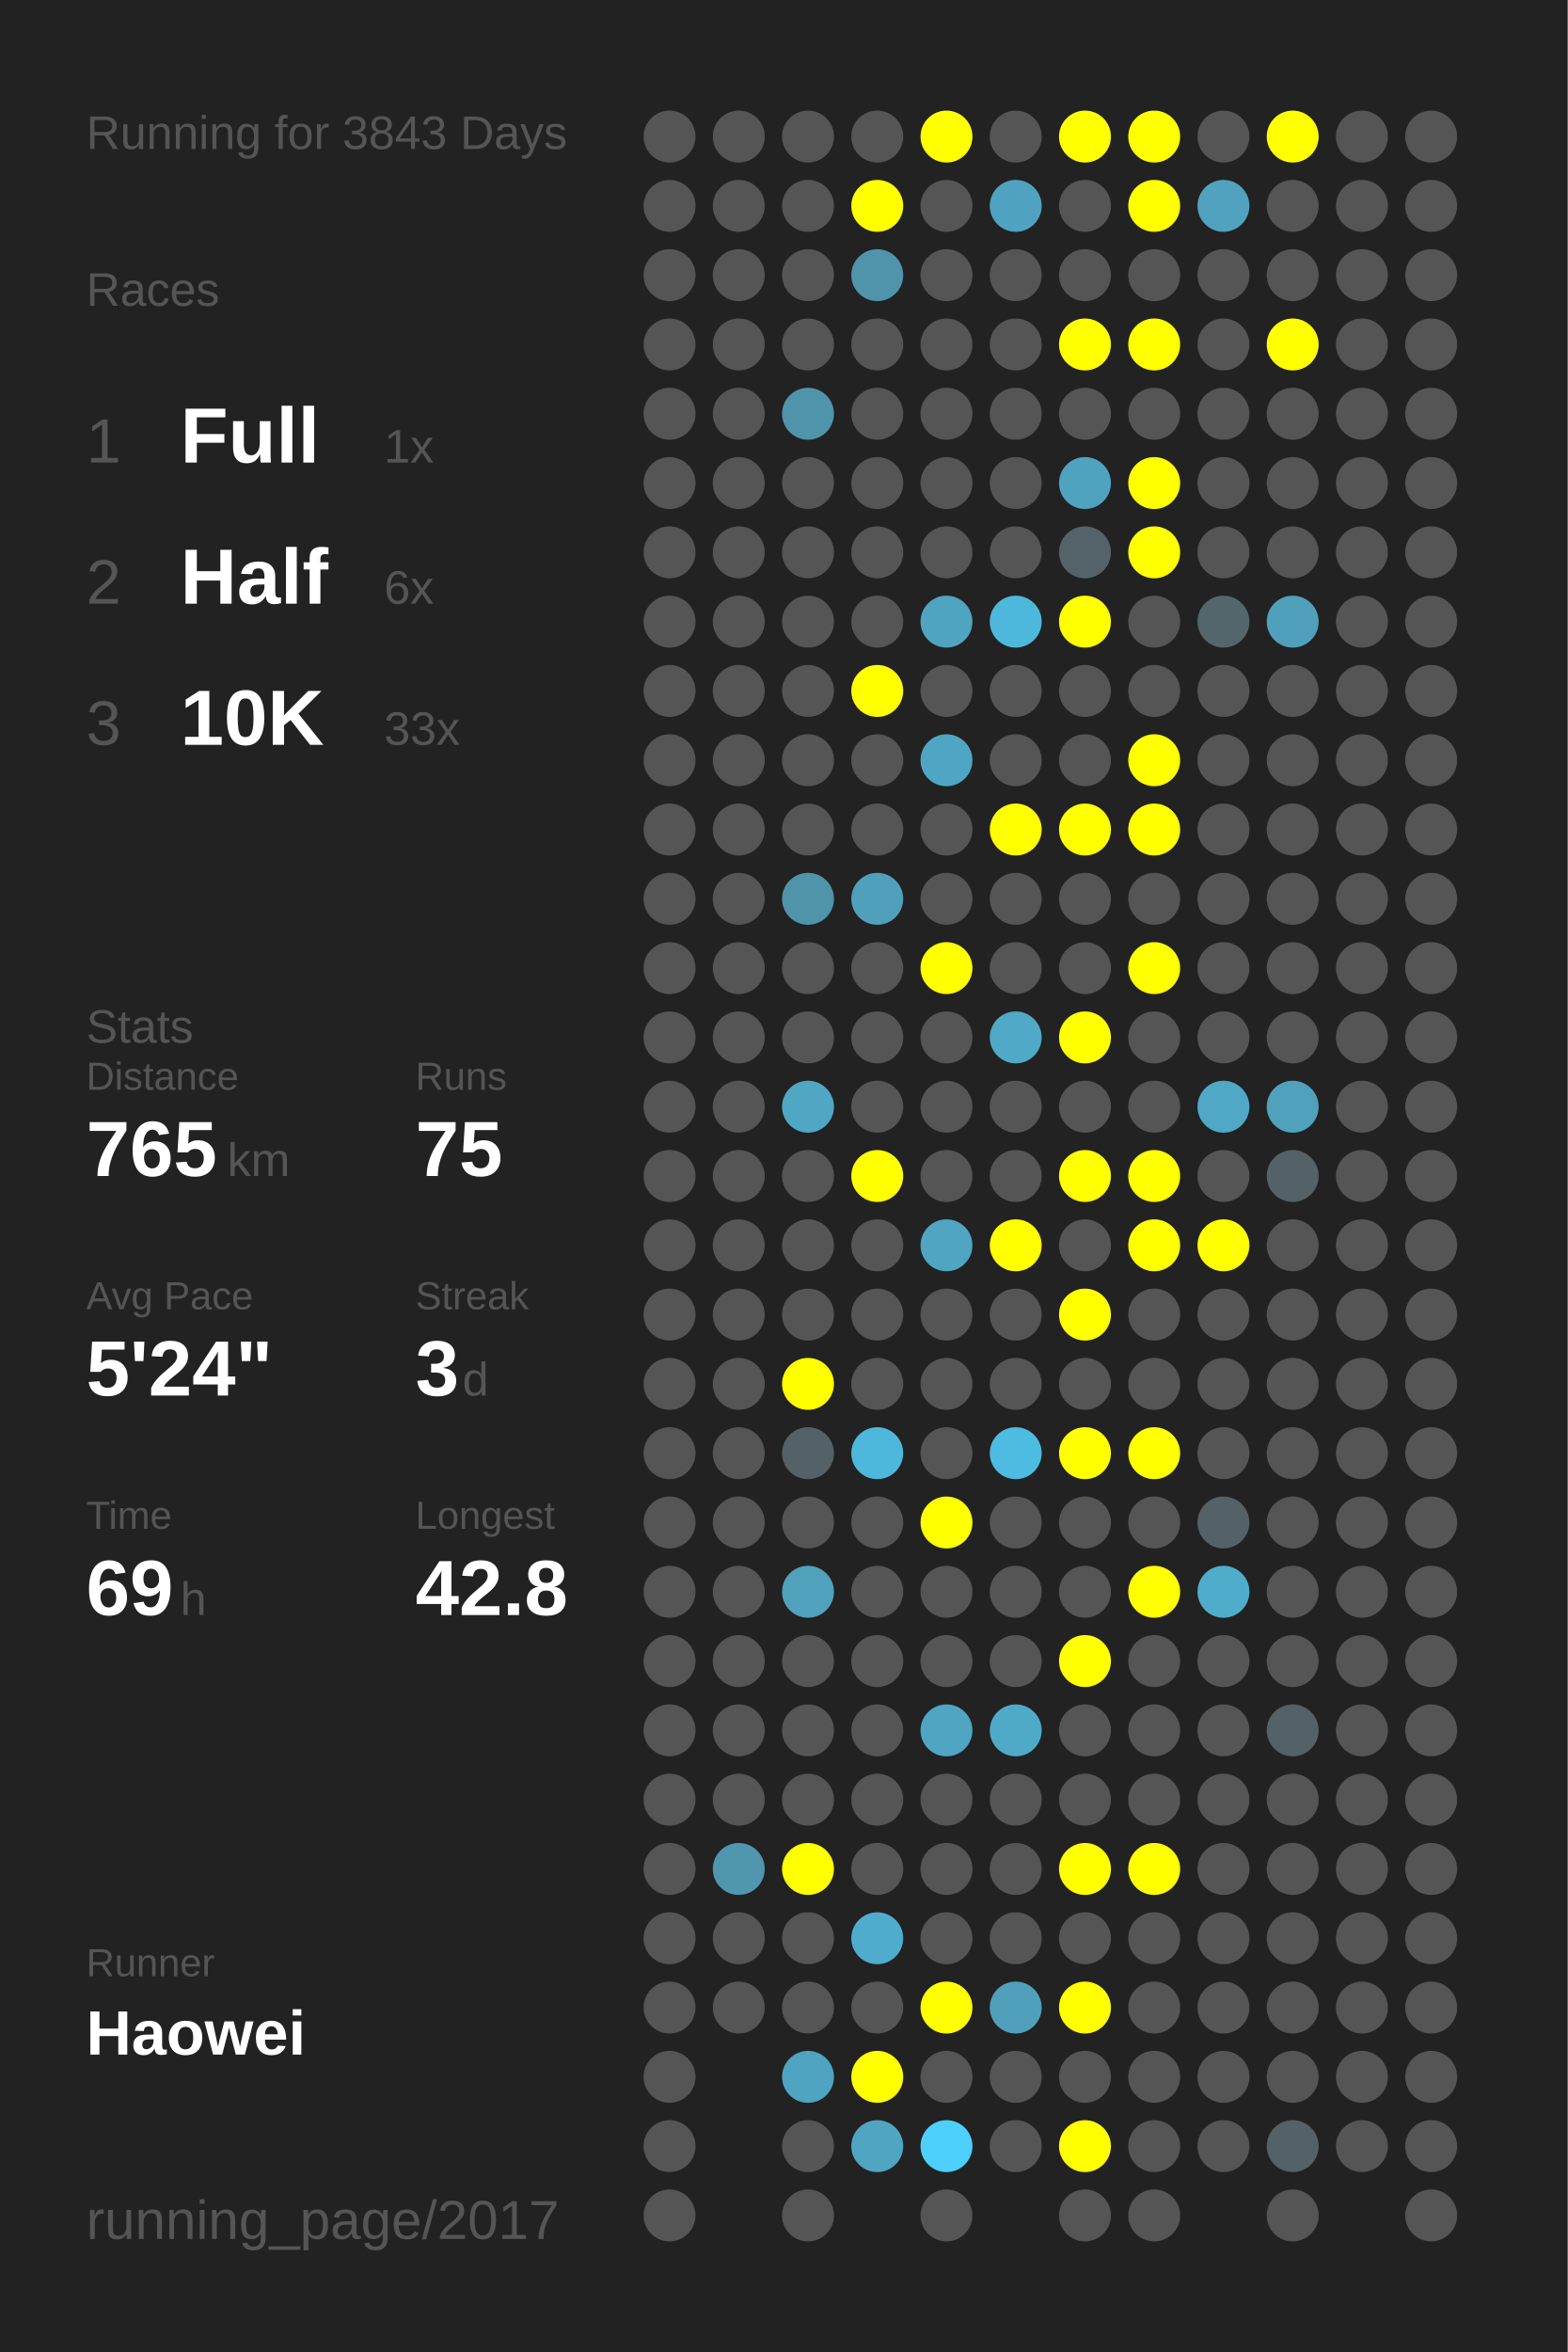
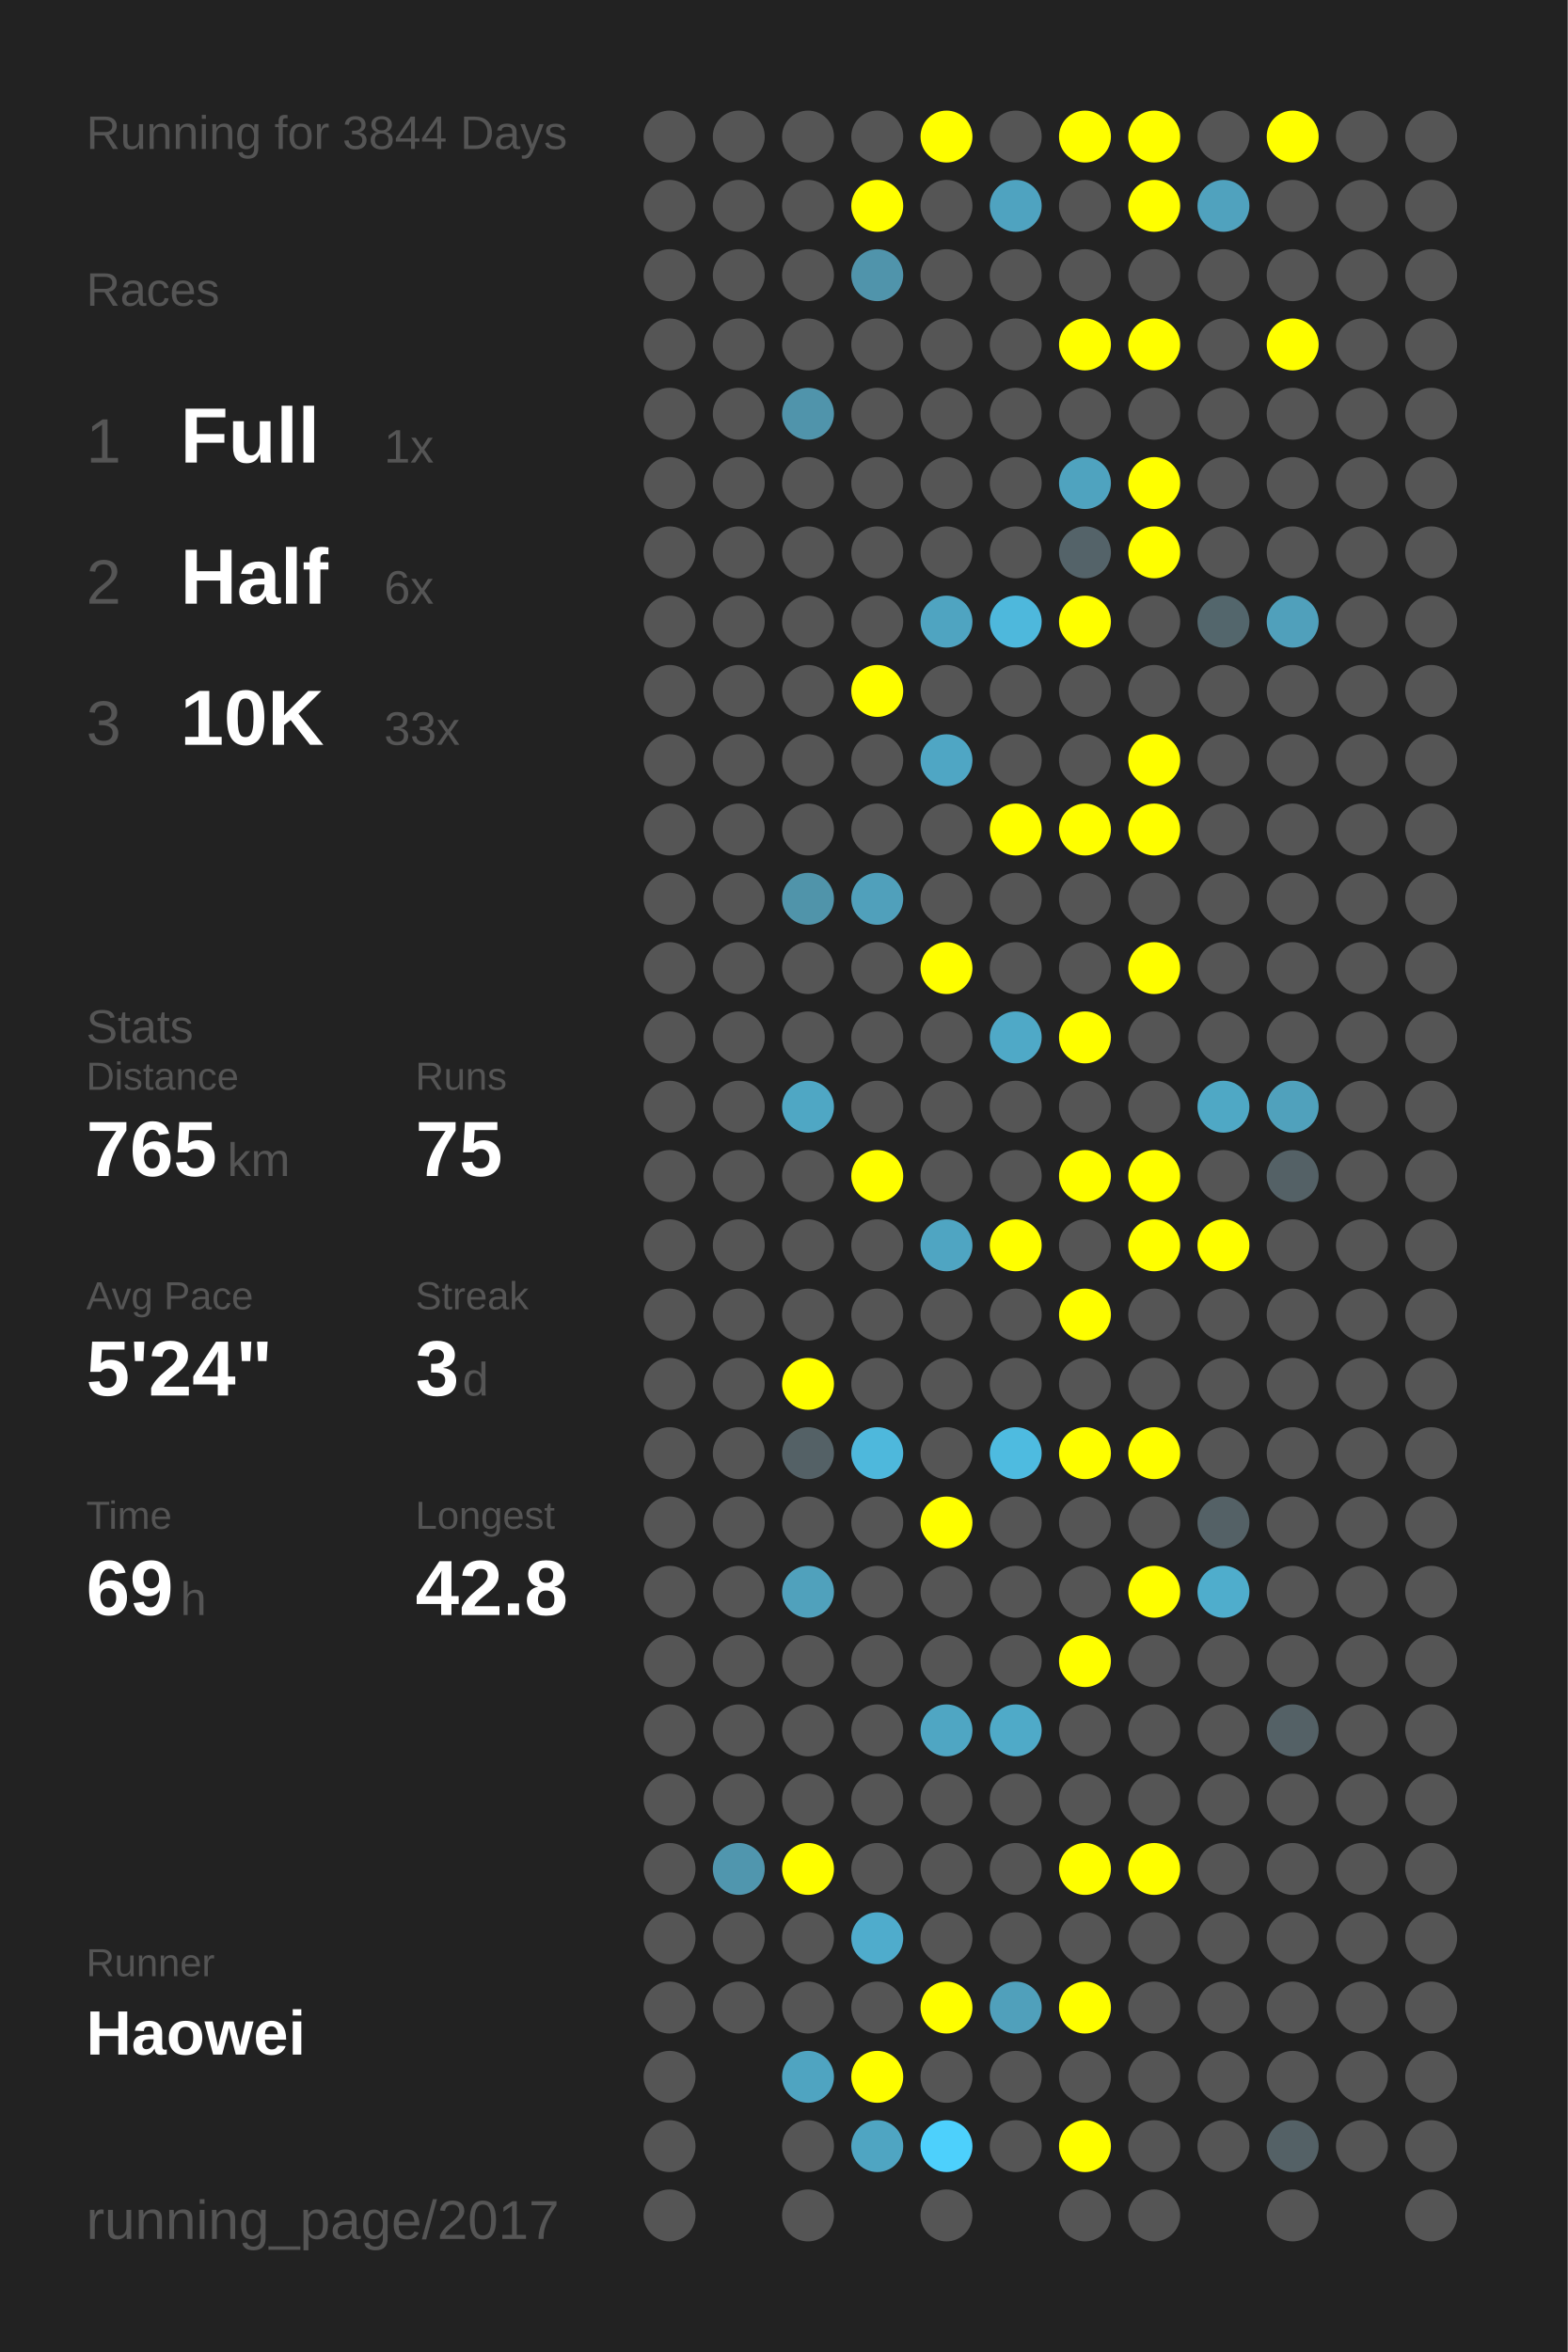
<svg xmlns="http://www.w3.org/2000/svg" baseProfile="full" height="300mm" version="1.1" viewBox="0,0,200,300" width="200mm">
  <defs />
  <rect fill="#222222" height="300" width="200" x="0" y="0" />
-   <text fill="#555555" style="font-size:6px; font-family:Arial;" x="11" y="19">Running for 3843 Days</text>
+   <text fill="#555555" style="font-size:6px; font-family:Arial;" x="11" y="19">Running for 3844 Days</text>
  <text fill="#555555" style="font-size:6px; font-family:Arial;" x="11" y="39">Races</text>
  <text fill="#555555" style="font-size:8px; font-family:Arial;" x="11" y="59">1</text>
  <text fill="#FFFFFF" style="font-size:10px; font-family:Arial; font-weight:bold;" x="23" y="59">Full</text>
  <text fill="#555555" style="font-size:6px; font-family:Arial;" x="49" y="59">1x</text>
  <text fill="#555555" style="font-size:8px; font-family:Arial;" x="11" y="77">2</text>
  <text fill="#FFFFFF" style="font-size:10px; font-family:Arial; font-weight:bold;" x="23" y="77">Half</text>
  <text fill="#555555" style="font-size:6px; font-family:Arial;" x="49" y="77">6x</text>
  <text fill="#555555" style="font-size:8px; font-family:Arial;" x="11" y="95">3</text>
  <text fill="#FFFFFF" style="font-size:10px; font-family:Arial; font-weight:bold;" x="23" y="95">10K</text>
  <text fill="#555555" style="font-size:6px; font-family:Arial;" x="49" y="95">33x</text>
  <text fill="#555555" style="font-size:6px; font-family:Arial;" x="11" y="133">Stats</text>
  <text fill="#555555" style="font-size:5px; font-family:Arial;" x="11" y="139">Distance</text>
  <text fill="#FFFFFF" style="font-size:10px; font-family:Arial; font-weight:bold;" x="11" y="150">765</text>
  <text fill="#555555" style="font-size:6px; font-family:Arial;" x="29" y="150">km</text>
  <text fill="#555555" style="font-size:5px; font-family:Arial;" x="53" y="139">Runs</text>
  <text fill="#FFFFFF" style="font-size:10px; font-family:Arial; font-weight:bold;" x="53" y="150">75</text>
  <text fill="#555555" style="font-size:5px; font-family:Arial;" x="11" y="167">Avg Pace</text>
  <text fill="#FFFFFF" style="font-size:10px; font-family:Arial; font-weight:bold;" x="11" y="178">5'24"</text>
  <text fill="#555555" style="font-size:5px; font-family:Arial;" x="53" y="167">Streak</text>
  <text fill="#FFFFFF" style="font-size:10px; font-family:Arial; font-weight:bold;" x="53" y="178">3</text>
  <text fill="#555555" style="font-size:6px; font-family:Arial;" x="59" y="178">d</text>
  <text fill="#555555" style="font-size:5px; font-family:Arial;" x="11" y="195">Time</text>
  <text fill="#FFFFFF" style="font-size:10px; font-family:Arial; font-weight:bold;" x="11" y="206">69</text>
  <text fill="#555555" style="font-size:6px; font-family:Arial;" x="23" y="206">h</text>
  <text fill="#555555" style="font-size:5px; font-family:Arial;" x="53" y="195">Longest</text>
  <text fill="#FFFFFF" style="font-size:10px; font-family:Arial; font-weight:bold;" x="53" y="206">42.8</text>
  <text fill="#555555" style="font-size:5px; font-family:Arial;" x="11" y="252.065">Runner</text>
  <text fill="#FFFFFF" style="font-size:8px; font-family:Arial; font-weight:bold;" x="11" y="262.065">Haowei</text>
  <text fill="#555555" style="font-size:7px; font-family:Arial;" x="11" y="285.581">running_page/2017</text>
  <circle cx="85.417" cy="17.419" fill="#555555" r="3.312" />
  <circle cx="85.417" cy="26.258" fill="#555555" r="3.312" />
  <circle cx="85.417" cy="35.097" fill="#555555" r="3.312" />
  <circle cx="85.417" cy="43.935" fill="#555555" r="3.312" />
  <circle cx="85.417" cy="52.774" fill="#555555" r="3.312" />
  <circle cx="85.417" cy="61.613" fill="#555555" r="3.312" />
  <circle cx="85.417" cy="70.452" fill="#555555" r="3.312" />
  <circle cx="85.417" cy="79.29" fill="#555555" r="3.312" />
  <circle cx="85.417" cy="88.129" fill="#555555" r="3.312" />
  <circle cx="85.417" cy="96.968" fill="#555555" r="3.312" />
  <circle cx="85.417" cy="105.806" fill="#555555" r="3.312" />
  <circle cx="85.417" cy="114.645" fill="#555555" r="3.312" />
  <circle cx="85.417" cy="123.484" fill="#555555" r="3.312" />
  <circle cx="85.417" cy="132.323" fill="#555555" r="3.312" />
  <circle cx="85.417" cy="141.161" fill="#555555" r="3.312" />
  <circle cx="85.417" cy="150" fill="#555555" r="3.312" />
  <circle cx="85.417" cy="158.839" fill="#555555" r="3.312" />
  <circle cx="85.417" cy="167.677" fill="#555555" r="3.312" />
  <circle cx="85.417" cy="176.516" fill="#555555" r="3.312" />
  <circle cx="85.417" cy="185.355" fill="#555555" r="3.312" />
  <circle cx="85.417" cy="194.194" fill="#555555" r="3.312" />
  <circle cx="85.417" cy="203.032" fill="#555555" r="3.312" />
  <circle cx="85.417" cy="211.871" fill="#555555" r="3.312" />
  <circle cx="85.417" cy="220.71" fill="#555555" r="3.312" />
  <circle cx="85.417" cy="229.548" fill="#555555" r="3.312" />
  <circle cx="85.417" cy="238.387" fill="#555555" r="3.312" />
  <circle cx="85.417" cy="247.226" fill="#555555" r="3.312" />
  <circle cx="85.417" cy="256.065" fill="#555555" r="3.312" />
  <circle cx="85.417" cy="264.903" fill="#555555" r="3.312" />
  <circle cx="85.417" cy="273.742" fill="#555555" r="3.312" />
  <circle cx="85.417" cy="282.581" fill="#555555" r="3.312" />
  <circle cx="94.25" cy="17.419" fill="#555555" r="3.312" />
  <circle cx="94.25" cy="26.258" fill="#555555" r="3.312" />
  <circle cx="94.25" cy="35.097" fill="#555555" r="3.312" />
  <circle cx="94.25" cy="43.935" fill="#555555" r="3.312" />
  <circle cx="94.25" cy="52.774" fill="#555555" r="3.312" />
  <circle cx="94.25" cy="61.613" fill="#555555" r="3.312" />
  <circle cx="94.25" cy="70.452" fill="#555555" r="3.312" />
  <circle cx="94.25" cy="79.29" fill="#555555" r="3.312" />
  <circle cx="94.25" cy="88.129" fill="#555555" r="3.312" />
  <circle cx="94.25" cy="96.968" fill="#555555" r="3.312" />
  <circle cx="94.25" cy="105.806" fill="#555555" r="3.312" />
  <circle cx="94.25" cy="114.645" fill="#555555" r="3.312" />
  <circle cx="94.25" cy="123.484" fill="#555555" r="3.312" />
  <circle cx="94.25" cy="132.323" fill="#555555" r="3.312" />
  <circle cx="94.25" cy="141.161" fill="#555555" r="3.312" />
  <circle cx="94.25" cy="150" fill="#555555" r="3.312" />
  <circle cx="94.25" cy="158.839" fill="#555555" r="3.312" />
  <circle cx="94.25" cy="167.677" fill="#555555" r="3.312" />
  <circle cx="94.25" cy="176.516" fill="#555555" r="3.312" />
  <circle cx="94.25" cy="185.355" fill="#555555" r="3.312" />
  <circle cx="94.25" cy="194.194" fill="#555555" r="3.312" />
  <circle cx="94.25" cy="203.032" fill="#555555" r="3.312" />
  <circle cx="94.25" cy="211.871" fill="#555555" r="3.312" />
  <circle cx="94.25" cy="220.71" fill="#555555" r="3.312" />
  <circle cx="94.25" cy="229.548" fill="#555555" r="3.312" />
  <circle cx="94.25" cy="238.387" fill="#5096ae" r="3.312" />
  <circle cx="94.25" cy="247.226" fill="#555555" r="3.312" />
  <circle cx="94.25" cy="256.065" fill="#555555" r="3.312" />
  <circle cx="103.083" cy="17.419" fill="#555555" r="3.312" />
  <circle cx="103.083" cy="26.258" fill="#555555" r="3.312" />
  <circle cx="103.083" cy="35.097" fill="#555555" r="3.312" />
  <circle cx="103.083" cy="43.935" fill="#555555" r="3.312" />
  <circle cx="103.083" cy="52.774" fill="#5094ab" r="3.312" />
  <circle cx="103.083" cy="61.613" fill="#555555" r="3.312" />
  <circle cx="103.083" cy="70.452" fill="#555555" r="3.312" />
  <circle cx="103.083" cy="79.29" fill="#555555" r="3.312" />
  <circle cx="103.083" cy="88.129" fill="#555555" r="3.312" />
  <circle cx="103.083" cy="96.968" fill="#555555" r="3.312" />
  <circle cx="103.083" cy="105.806" fill="#555555" r="3.312" />
  <circle cx="103.083" cy="114.645" fill="#5094aa" r="3.312" />
  <circle cx="103.083" cy="123.484" fill="#555555" r="3.312" />
  <circle cx="103.083" cy="132.323" fill="#555555" r="3.312" />
  <circle cx="103.083" cy="141.161" fill="#4fa7c4" r="3.312" />
  <circle cx="103.083" cy="150" fill="#555555" r="3.312" />
  <circle cx="103.083" cy="158.839" fill="#555555" r="3.312" />
  <circle cx="103.083" cy="167.677" fill="#555555" r="3.312" />
  <circle cx="103.083" cy="176.516" fill="#FFFF00" r="3.312" />
  <circle cx="103.083" cy="185.355" fill="#546166" r="3.312" />
  <circle cx="103.083" cy="194.194" fill="#555555" r="3.312" />
  <circle cx="103.083" cy="203.032" fill="#50a1bc" r="3.312" />
  <circle cx="103.083" cy="211.871" fill="#555555" r="3.312" />
  <circle cx="103.083" cy="220.71" fill="#555555" r="3.312" />
  <circle cx="103.083" cy="229.548" fill="#555555" r="3.312" />
  <circle cx="103.083" cy="238.387" fill="#FFFF00" r="3.312" />
  <circle cx="103.083" cy="247.226" fill="#555555" r="3.312" />
  <circle cx="103.083" cy="256.065" fill="#555555" r="3.312" />
  <circle cx="103.083" cy="264.903" fill="#4fa4c1" r="3.312" />
  <circle cx="103.083" cy="273.742" fill="#555555" r="3.312" />
  <circle cx="103.083" cy="282.581" fill="#555555" r="3.312" />
  <circle cx="111.917" cy="17.419" fill="#555555" r="3.312" />
  <circle cx="111.917" cy="26.258" fill="#FFFF00" r="3.312" />
  <circle cx="111.917" cy="35.097" fill="#5094ab" r="3.312" />
  <circle cx="111.917" cy="43.935" fill="#555555" r="3.312" />
  <circle cx="111.917" cy="52.774" fill="#555555" r="3.312" />
  <circle cx="111.917" cy="61.613" fill="#555555" r="3.312" />
  <circle cx="111.917" cy="70.452" fill="#555555" r="3.312" />
  <circle cx="111.917" cy="79.29" fill="#555555" r="3.312" />
  <circle cx="111.917" cy="88.129" fill="#FFFF00" r="3.312" />
  <circle cx="111.917" cy="96.968" fill="#555555" r="3.312" />
  <circle cx="111.917" cy="105.806" fill="#555555" r="3.312" />
  <circle cx="111.917" cy="114.645" fill="#50a0bb" r="3.312" />
  <circle cx="111.917" cy="123.484" fill="#555555" r="3.312" />
  <circle cx="111.917" cy="132.323" fill="#555555" r="3.312" />
  <circle cx="111.917" cy="141.161" fill="#555555" r="3.312" />
  <circle cx="111.917" cy="150" fill="#FFFF00" r="3.312" />
  <circle cx="111.917" cy="158.839" fill="#555555" r="3.312" />
  <circle cx="111.917" cy="167.677" fill="#555555" r="3.312" />
  <circle cx="111.917" cy="176.516" fill="#555555" r="3.312" />
  <circle cx="111.917" cy="185.355" fill="#4eb8dc" r="3.312" />
  <circle cx="111.917" cy="194.194" fill="#555555" r="3.312" />
  <circle cx="111.917" cy="203.032" fill="#555555" r="3.312" />
  <circle cx="111.917" cy="211.871" fill="#555555" r="3.312" />
  <circle cx="111.917" cy="220.71" fill="#555555" r="3.312" />
  <circle cx="111.917" cy="229.548" fill="#555555" r="3.312" />
  <circle cx="111.917" cy="238.387" fill="#555555" r="3.312" />
  <circle cx="111.917" cy="247.226" fill="#4faccc" r="3.312" />
  <circle cx="111.917" cy="256.065" fill="#555555" r="3.312" />
  <circle cx="111.917" cy="264.903" fill="#FFFF00" r="3.312" />
  <circle cx="111.917" cy="273.742" fill="#4fa5c2" r="3.312" />
  <circle cx="120.75" cy="17.419" fill="#FFFF00" r="3.312" />
  <circle cx="120.75" cy="26.258" fill="#555555" r="3.312" />
  <circle cx="120.75" cy="35.097" fill="#555555" r="3.312" />
  <circle cx="120.75" cy="43.935" fill="#555555" r="3.312" />
  <circle cx="120.75" cy="52.774" fill="#555555" r="3.312" />
  <circle cx="120.75" cy="61.613" fill="#555555" r="3.312" />
  <circle cx="120.75" cy="70.452" fill="#555555" r="3.312" />
  <circle cx="120.75" cy="79.29" fill="#4fa4c1" r="3.312" />
  <circle cx="120.75" cy="88.129" fill="#555555" r="3.312" />
  <circle cx="120.75" cy="96.968" fill="#4fa6c4" r="3.312" />
  <circle cx="120.75" cy="105.806" fill="#555555" r="3.312" />
  <circle cx="120.75" cy="114.645" fill="#555555" r="3.312" />
  <circle cx="120.75" cy="123.484" fill="#FFFF00" r="3.312" />
  <circle cx="120.75" cy="132.323" fill="#555555" r="3.312" />
  <circle cx="120.75" cy="141.161" fill="#555555" r="3.312" />
  <circle cx="120.75" cy="150" fill="#555555" r="3.312" />
  <circle cx="120.75" cy="158.839" fill="#4fa5c2" r="3.312" />
  <circle cx="120.75" cy="167.677" fill="#555555" r="3.312" />
  <circle cx="120.75" cy="176.516" fill="#555555" r="3.312" />
  <circle cx="120.75" cy="185.355" fill="#555555" r="3.312" />
  <circle cx="120.75" cy="194.194" fill="#FFFF00" r="3.312" />
  <circle cx="120.75" cy="203.032" fill="#555555" r="3.312" />
  <circle cx="120.75" cy="211.871" fill="#555555" r="3.312" />
  <circle cx="120.75" cy="220.71" fill="#4fa6c3" r="3.312" />
  <circle cx="120.75" cy="229.548" fill="#555555" r="3.312" />
  <circle cx="120.75" cy="238.387" fill="#555555" r="3.312" />
  <circle cx="120.75" cy="247.226" fill="#555555" r="3.312" />
  <circle cx="120.75" cy="256.065" fill="#FFFF00" r="3.312" />
  <circle cx="120.75" cy="264.903" fill="#555555" r="3.312" />
  <circle cx="120.75" cy="273.742" fill="#4dd0fc" r="3.312" />
  <circle cx="120.75" cy="282.581" fill="#555555" r="3.312" />
  <circle cx="129.583" cy="17.419" fill="#555555" r="3.312" />
  <circle cx="129.583" cy="26.258" fill="#4fa3c0" r="3.312" />
  <circle cx="129.583" cy="35.097" fill="#555555" r="3.312" />
  <circle cx="129.583" cy="43.935" fill="#555555" r="3.312" />
  <circle cx="129.583" cy="52.774" fill="#555555" r="3.312" />
  <circle cx="129.583" cy="61.613" fill="#555555" r="3.312" />
  <circle cx="129.583" cy="70.452" fill="#555555" r="3.312" />
  <circle cx="129.583" cy="79.29" fill="#4eb8dc" r="3.312" />
  <circle cx="129.583" cy="88.129" fill="#555555" r="3.312" />
  <circle cx="129.583" cy="96.968" fill="#555555" r="3.312" />
  <circle cx="129.583" cy="105.806" fill="#FFFF00" r="3.312" />
  <circle cx="129.583" cy="114.645" fill="#555555" r="3.312" />
  <circle cx="129.583" cy="123.484" fill="#555555" r="3.312" />
  <circle cx="129.583" cy="132.323" fill="#4fa9c7" r="3.312" />
  <circle cx="129.583" cy="141.161" fill="#555555" r="3.312" />
  <circle cx="129.583" cy="150" fill="#555555" r="3.312" />
  <circle cx="129.583" cy="158.839" fill="#FFFF00" r="3.312" />
  <circle cx="129.583" cy="167.677" fill="#555555" r="3.312" />
  <circle cx="129.583" cy="176.516" fill="#555555" r="3.312" />
  <circle cx="129.583" cy="185.355" fill="#4ebbe0" r="3.312" />
  <circle cx="129.583" cy="194.194" fill="#555555" r="3.312" />
  <circle cx="129.583" cy="203.032" fill="#555555" r="3.312" />
  <circle cx="129.583" cy="211.871" fill="#555555" r="3.312" />
  <circle cx="129.583" cy="220.71" fill="#4faac8" r="3.312" />
  <circle cx="129.583" cy="229.548" fill="#555555" r="3.312" />
  <circle cx="129.583" cy="238.387" fill="#555555" r="3.312" />
  <circle cx="129.583" cy="247.226" fill="#555555" r="3.312" />
  <circle cx="129.583" cy="256.065" fill="#50a0bb" r="3.312" />
  <circle cx="129.583" cy="264.903" fill="#555555" r="3.312" />
  <circle cx="129.583" cy="273.742" fill="#555555" r="3.312" />
  <circle cx="138.417" cy="17.419" fill="#FFFF00" r="3.312" />
  <circle cx="138.417" cy="26.258" fill="#555555" r="3.312" />
  <circle cx="138.417" cy="35.097" fill="#555555" r="3.312" />
  <circle cx="138.417" cy="43.935" fill="#FFFF00" r="3.312" />
  <circle cx="138.417" cy="52.774" fill="#555555" r="3.312" />
  <circle cx="138.417" cy="61.613" fill="#4fa3bf" r="3.312" />
  <circle cx="138.417" cy="70.452" fill="#546369" r="3.312" />
  <circle cx="138.417" cy="79.29" fill="#FFFF00" r="3.312" />
  <circle cx="138.417" cy="88.129" fill="#555555" r="3.312" />
  <circle cx="138.417" cy="96.968" fill="#555555" r="3.312" />
  <circle cx="138.417" cy="105.806" fill="#FFFF00" r="3.312" />
  <circle cx="138.417" cy="114.645" fill="#555555" r="3.312" />
  <circle cx="138.417" cy="123.484" fill="#555555" r="3.312" />
  <circle cx="138.417" cy="132.323" fill="#FFFF00" r="3.312" />
  <circle cx="138.417" cy="141.161" fill="#555555" r="3.312" />
  <circle cx="138.417" cy="150" fill="#FFFF00" r="3.312" />
  <circle cx="138.417" cy="158.839" fill="#555555" r="3.312" />
  <circle cx="138.417" cy="167.677" fill="#FFFF00" r="3.312" />
  <circle cx="138.417" cy="176.516" fill="#555555" r="3.312" />
  <circle cx="138.417" cy="185.355" fill="#FFFF00" r="3.312" />
  <circle cx="138.417" cy="194.194" fill="#555555" r="3.312" />
  <circle cx="138.417" cy="203.032" fill="#555555" r="3.312" />
  <circle cx="138.417" cy="211.871" fill="#FFFF00" r="3.312" />
  <circle cx="138.417" cy="220.71" fill="#555555" r="3.312" />
  <circle cx="138.417" cy="229.548" fill="#555555" r="3.312" />
  <circle cx="138.417" cy="238.387" fill="#FFFF00" r="3.312" />
  <circle cx="138.417" cy="247.226" fill="#555555" r="3.312" />
  <circle cx="138.417" cy="256.065" fill="#FFFF00" r="3.312" />
  <circle cx="138.417" cy="264.903" fill="#555555" r="3.312" />
  <circle cx="138.417" cy="273.742" fill="#FFFF00" r="3.312" />
  <circle cx="138.417" cy="282.581" fill="#555555" r="3.312" />
  <circle cx="147.25" cy="17.419" fill="#FFFF00" r="3.312" />
  <circle cx="147.25" cy="26.258" fill="#FFFF00" r="3.312" />
  <circle cx="147.25" cy="35.097" fill="#555555" r="3.312" />
  <circle cx="147.25" cy="43.935" fill="#FFFF00" r="3.312" />
  <circle cx="147.25" cy="52.774" fill="#555555" r="3.312" />
  <circle cx="147.25" cy="61.613" fill="#FFFF00" r="3.312" />
  <circle cx="147.25" cy="70.452" fill="#FFFF00" r="3.312" />
  <circle cx="147.25" cy="79.29" fill="#555555" r="3.312" />
  <circle cx="147.25" cy="88.129" fill="#555555" r="3.312" />
  <circle cx="147.25" cy="96.968" fill="#FFFF00" r="3.312" />
  <circle cx="147.25" cy="105.806" fill="#FFFF00" r="3.312" />
  <circle cx="147.25" cy="114.645" fill="#555555" r="3.312" />
  <circle cx="147.25" cy="123.484" fill="#FFFF00" r="3.312" />
  <circle cx="147.25" cy="132.323" fill="#555555" r="3.312" />
  <circle cx="147.25" cy="141.161" fill="#555555" r="3.312" />
  <circle cx="147.25" cy="150" fill="#FFFF00" r="3.312" />
  <circle cx="147.25" cy="158.839" fill="#FFFF00" r="3.312" />
  <circle cx="147.25" cy="167.677" fill="#555555" r="3.312" />
  <circle cx="147.25" cy="176.516" fill="#555555" r="3.312" />
  <circle cx="147.25" cy="185.355" fill="#FFFF00" r="3.312" />
  <circle cx="147.25" cy="194.194" fill="#555555" r="3.312" />
  <circle cx="147.25" cy="203.032" fill="#FFFF00" r="3.312" />
  <circle cx="147.25" cy="211.871" fill="#555555" r="3.312" />
  <circle cx="147.25" cy="220.71" fill="#555555" r="3.312" />
  <circle cx="147.25" cy="229.548" fill="#555555" r="3.312" />
  <circle cx="147.25" cy="238.387" fill="#FFFF00" r="3.312" />
  <circle cx="147.25" cy="247.226" fill="#555555" r="3.312" />
  <circle cx="147.25" cy="256.065" fill="#555555" r="3.312" />
  <circle cx="147.25" cy="264.903" fill="#555555" r="3.312" />
  <circle cx="147.25" cy="273.742" fill="#555555" r="3.312" />
  <circle cx="147.25" cy="282.581" fill="#555555" r="3.312" />
  <circle cx="156.083" cy="17.419" fill="#555555" r="3.312" />
  <circle cx="156.083" cy="26.258" fill="#50a2be" r="3.312" />
  <circle cx="156.083" cy="35.097" fill="#555555" r="3.312" />
  <circle cx="156.083" cy="43.935" fill="#555555" r="3.312" />
  <circle cx="156.083" cy="52.774" fill="#555555" r="3.312" />
  <circle cx="156.083" cy="61.613" fill="#555555" r="3.312" />
  <circle cx="156.083" cy="70.452" fill="#555555" r="3.312" />
  <circle cx="156.083" cy="79.29" fill="#53666c" r="3.312" />
  <circle cx="156.083" cy="88.129" fill="#555555" r="3.312" />
  <circle cx="156.083" cy="96.968" fill="#555555" r="3.312" />
  <circle cx="156.083" cy="105.806" fill="#555555" r="3.312" />
  <circle cx="156.083" cy="114.645" fill="#555555" r="3.312" />
  <circle cx="156.083" cy="123.484" fill="#555555" r="3.312" />
  <circle cx="156.083" cy="132.323" fill="#555555" r="3.312" />
  <circle cx="156.083" cy="141.161" fill="#4fa8c5" r="3.312" />
  <circle cx="156.083" cy="150" fill="#555555" r="3.312" />
  <circle cx="156.083" cy="158.839" fill="#FFFF00" r="3.312" />
  <circle cx="156.083" cy="167.677" fill="#555555" r="3.312" />
  <circle cx="156.083" cy="176.516" fill="#555555" r="3.312" />
  <circle cx="156.083" cy="185.355" fill="#555555" r="3.312" />
  <circle cx="156.083" cy="194.194" fill="#546166" r="3.312" />
  <circle cx="156.083" cy="203.032" fill="#4fadcc" r="3.312" />
  <circle cx="156.083" cy="211.871" fill="#555555" r="3.312" />
  <circle cx="156.083" cy="220.71" fill="#555555" r="3.312" />
  <circle cx="156.083" cy="229.548" fill="#555555" r="3.312" />
  <circle cx="156.083" cy="238.387" fill="#555555" r="3.312" />
  <circle cx="156.083" cy="247.226" fill="#555555" r="3.312" />
  <circle cx="156.083" cy="256.065" fill="#555555" r="3.312" />
  <circle cx="156.083" cy="264.903" fill="#555555" r="3.312" />
  <circle cx="156.083" cy="273.742" fill="#555555" r="3.312" />
  <circle cx="164.917" cy="17.419" fill="#FFFF00" r="3.312" />
  <circle cx="164.917" cy="26.258" fill="#555555" r="3.312" />
  <circle cx="164.917" cy="35.097" fill="#555555" r="3.312" />
  <circle cx="164.917" cy="43.935" fill="#FFFF00" r="3.312" />
  <circle cx="164.917" cy="52.774" fill="#555555" r="3.312" />
  <circle cx="164.917" cy="61.613" fill="#555555" r="3.312" />
  <circle cx="164.917" cy="70.452" fill="#555555" r="3.312" />
  <circle cx="164.917" cy="79.29" fill="#50a0bb" r="3.312" />
  <circle cx="164.917" cy="88.129" fill="#555555" r="3.312" />
  <circle cx="164.917" cy="96.968" fill="#555555" r="3.312" />
  <circle cx="164.917" cy="105.806" fill="#555555" r="3.312" />
  <circle cx="164.917" cy="114.645" fill="#555555" r="3.312" />
  <circle cx="164.917" cy="123.484" fill="#555555" r="3.312" />
  <circle cx="164.917" cy="132.323" fill="#555555" r="3.312" />
  <circle cx="164.917" cy="141.161" fill="#50a1bc" r="3.312" />
  <circle cx="164.917" cy="150" fill="#546166" r="3.312" />
  <circle cx="164.917" cy="158.839" fill="#555555" r="3.312" />
  <circle cx="164.917" cy="167.677" fill="#555555" r="3.312" />
  <circle cx="164.917" cy="176.516" fill="#555555" r="3.312" />
  <circle cx="164.917" cy="185.355" fill="#555555" r="3.312" />
  <circle cx="164.917" cy="194.194" fill="#555555" r="3.312" />
  <circle cx="164.917" cy="203.032" fill="#555555" r="3.312" />
  <circle cx="164.917" cy="211.871" fill="#555555" r="3.312" />
  <circle cx="164.917" cy="220.71" fill="#546166" r="3.312" />
  <circle cx="164.917" cy="229.548" fill="#555555" r="3.312" />
  <circle cx="164.917" cy="238.387" fill="#555555" r="3.312" />
  <circle cx="164.917" cy="247.226" fill="#555555" r="3.312" />
  <circle cx="164.917" cy="256.065" fill="#555555" r="3.312" />
  <circle cx="164.917" cy="264.903" fill="#555555" r="3.312" />
  <circle cx="164.917" cy="273.742" fill="#546166" r="3.312" />
  <circle cx="164.917" cy="282.581" fill="#555555" r="3.312" />
  <circle cx="173.75" cy="17.419" fill="#555555" r="3.312" />
  <circle cx="173.75" cy="26.258" fill="#555555" r="3.312" />
  <circle cx="173.75" cy="35.097" fill="#555555" r="3.312" />
  <circle cx="173.75" cy="43.935" fill="#555555" r="3.312" />
  <circle cx="173.75" cy="52.774" fill="#555555" r="3.312" />
  <circle cx="173.75" cy="61.613" fill="#555555" r="3.312" />
  <circle cx="173.75" cy="70.452" fill="#555555" r="3.312" />
  <circle cx="173.75" cy="79.29" fill="#555555" r="3.312" />
  <circle cx="173.75" cy="88.129" fill="#555555" r="3.312" />
  <circle cx="173.75" cy="96.968" fill="#555555" r="3.312" />
  <circle cx="173.75" cy="105.806" fill="#555555" r="3.312" />
  <circle cx="173.75" cy="114.645" fill="#555555" r="3.312" />
  <circle cx="173.75" cy="123.484" fill="#555555" r="3.312" />
  <circle cx="173.75" cy="132.323" fill="#555555" r="3.312" />
  <circle cx="173.75" cy="141.161" fill="#555555" r="3.312" />
  <circle cx="173.75" cy="150" fill="#555555" r="3.312" />
  <circle cx="173.75" cy="158.839" fill="#555555" r="3.312" />
  <circle cx="173.75" cy="167.677" fill="#555555" r="3.312" />
  <circle cx="173.75" cy="176.516" fill="#555555" r="3.312" />
  <circle cx="173.75" cy="185.355" fill="#555555" r="3.312" />
  <circle cx="173.75" cy="194.194" fill="#555555" r="3.312" />
  <circle cx="173.75" cy="203.032" fill="#555555" r="3.312" />
  <circle cx="173.75" cy="211.871" fill="#555555" r="3.312" />
  <circle cx="173.75" cy="220.71" fill="#555555" r="3.312" />
  <circle cx="173.75" cy="229.548" fill="#555555" r="3.312" />
  <circle cx="173.75" cy="238.387" fill="#555555" r="3.312" />
  <circle cx="173.75" cy="247.226" fill="#555555" r="3.312" />
  <circle cx="173.75" cy="256.065" fill="#555555" r="3.312" />
  <circle cx="173.75" cy="264.903" fill="#555555" r="3.312" />
  <circle cx="173.75" cy="273.742" fill="#555555" r="3.312" />
  <circle cx="182.583" cy="17.419" fill="#555555" r="3.312" />
  <circle cx="182.583" cy="26.258" fill="#555555" r="3.312" />
  <circle cx="182.583" cy="35.097" fill="#555555" r="3.312" />
  <circle cx="182.583" cy="43.935" fill="#555555" r="3.312" />
  <circle cx="182.583" cy="52.774" fill="#555555" r="3.312" />
  <circle cx="182.583" cy="61.613" fill="#555555" r="3.312" />
  <circle cx="182.583" cy="70.452" fill="#555555" r="3.312" />
  <circle cx="182.583" cy="79.29" fill="#555555" r="3.312" />
  <circle cx="182.583" cy="88.129" fill="#555555" r="3.312" />
  <circle cx="182.583" cy="96.968" fill="#555555" r="3.312" />
  <circle cx="182.583" cy="105.806" fill="#555555" r="3.312" />
  <circle cx="182.583" cy="114.645" fill="#555555" r="3.312" />
  <circle cx="182.583" cy="123.484" fill="#555555" r="3.312" />
  <circle cx="182.583" cy="132.323" fill="#555555" r="3.312" />
  <circle cx="182.583" cy="141.161" fill="#555555" r="3.312" />
  <circle cx="182.583" cy="150" fill="#555555" r="3.312" />
  <circle cx="182.583" cy="158.839" fill="#555555" r="3.312" />
  <circle cx="182.583" cy="167.677" fill="#555555" r="3.312" />
  <circle cx="182.583" cy="176.516" fill="#555555" r="3.312" />
  <circle cx="182.583" cy="185.355" fill="#555555" r="3.312" />
  <circle cx="182.583" cy="194.194" fill="#555555" r="3.312" />
  <circle cx="182.583" cy="203.032" fill="#555555" r="3.312" />
  <circle cx="182.583" cy="211.871" fill="#555555" r="3.312" />
  <circle cx="182.583" cy="220.71" fill="#555555" r="3.312" />
  <circle cx="182.583" cy="229.548" fill="#555555" r="3.312" />
  <circle cx="182.583" cy="238.387" fill="#555555" r="3.312" />
  <circle cx="182.583" cy="247.226" fill="#555555" r="3.312" />
  <circle cx="182.583" cy="256.065" fill="#555555" r="3.312" />
  <circle cx="182.583" cy="264.903" fill="#555555" r="3.312" />
  <circle cx="182.583" cy="273.742" fill="#555555" r="3.312" />
  <circle cx="182.583" cy="282.581" fill="#555555" r="3.312" />
</svg>
